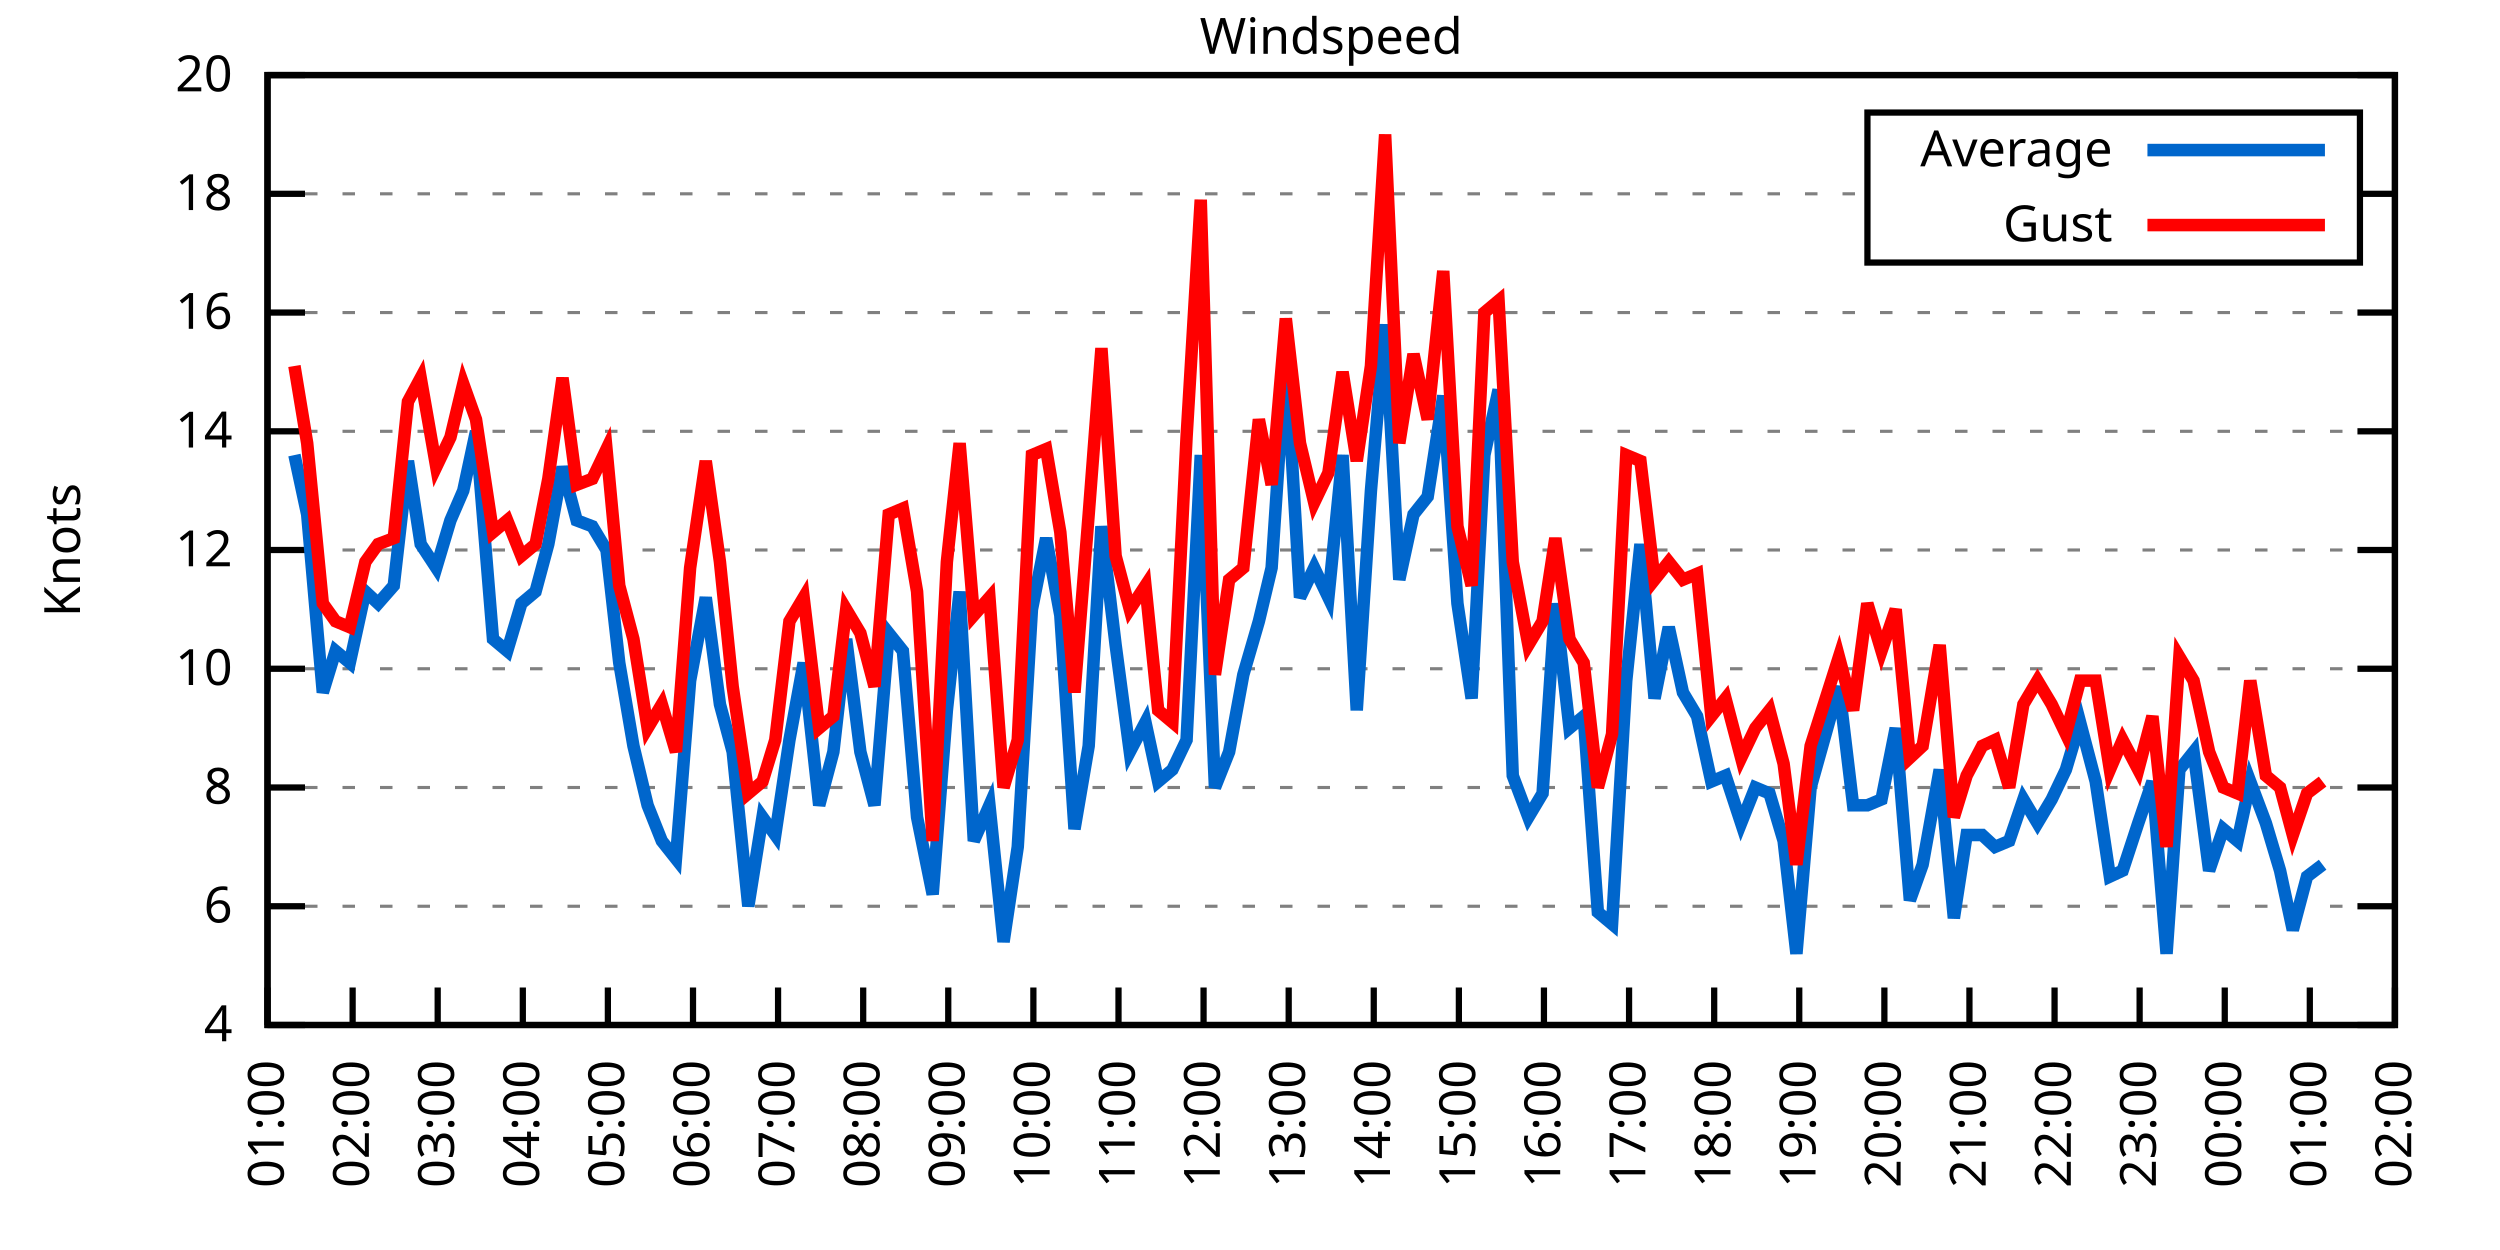
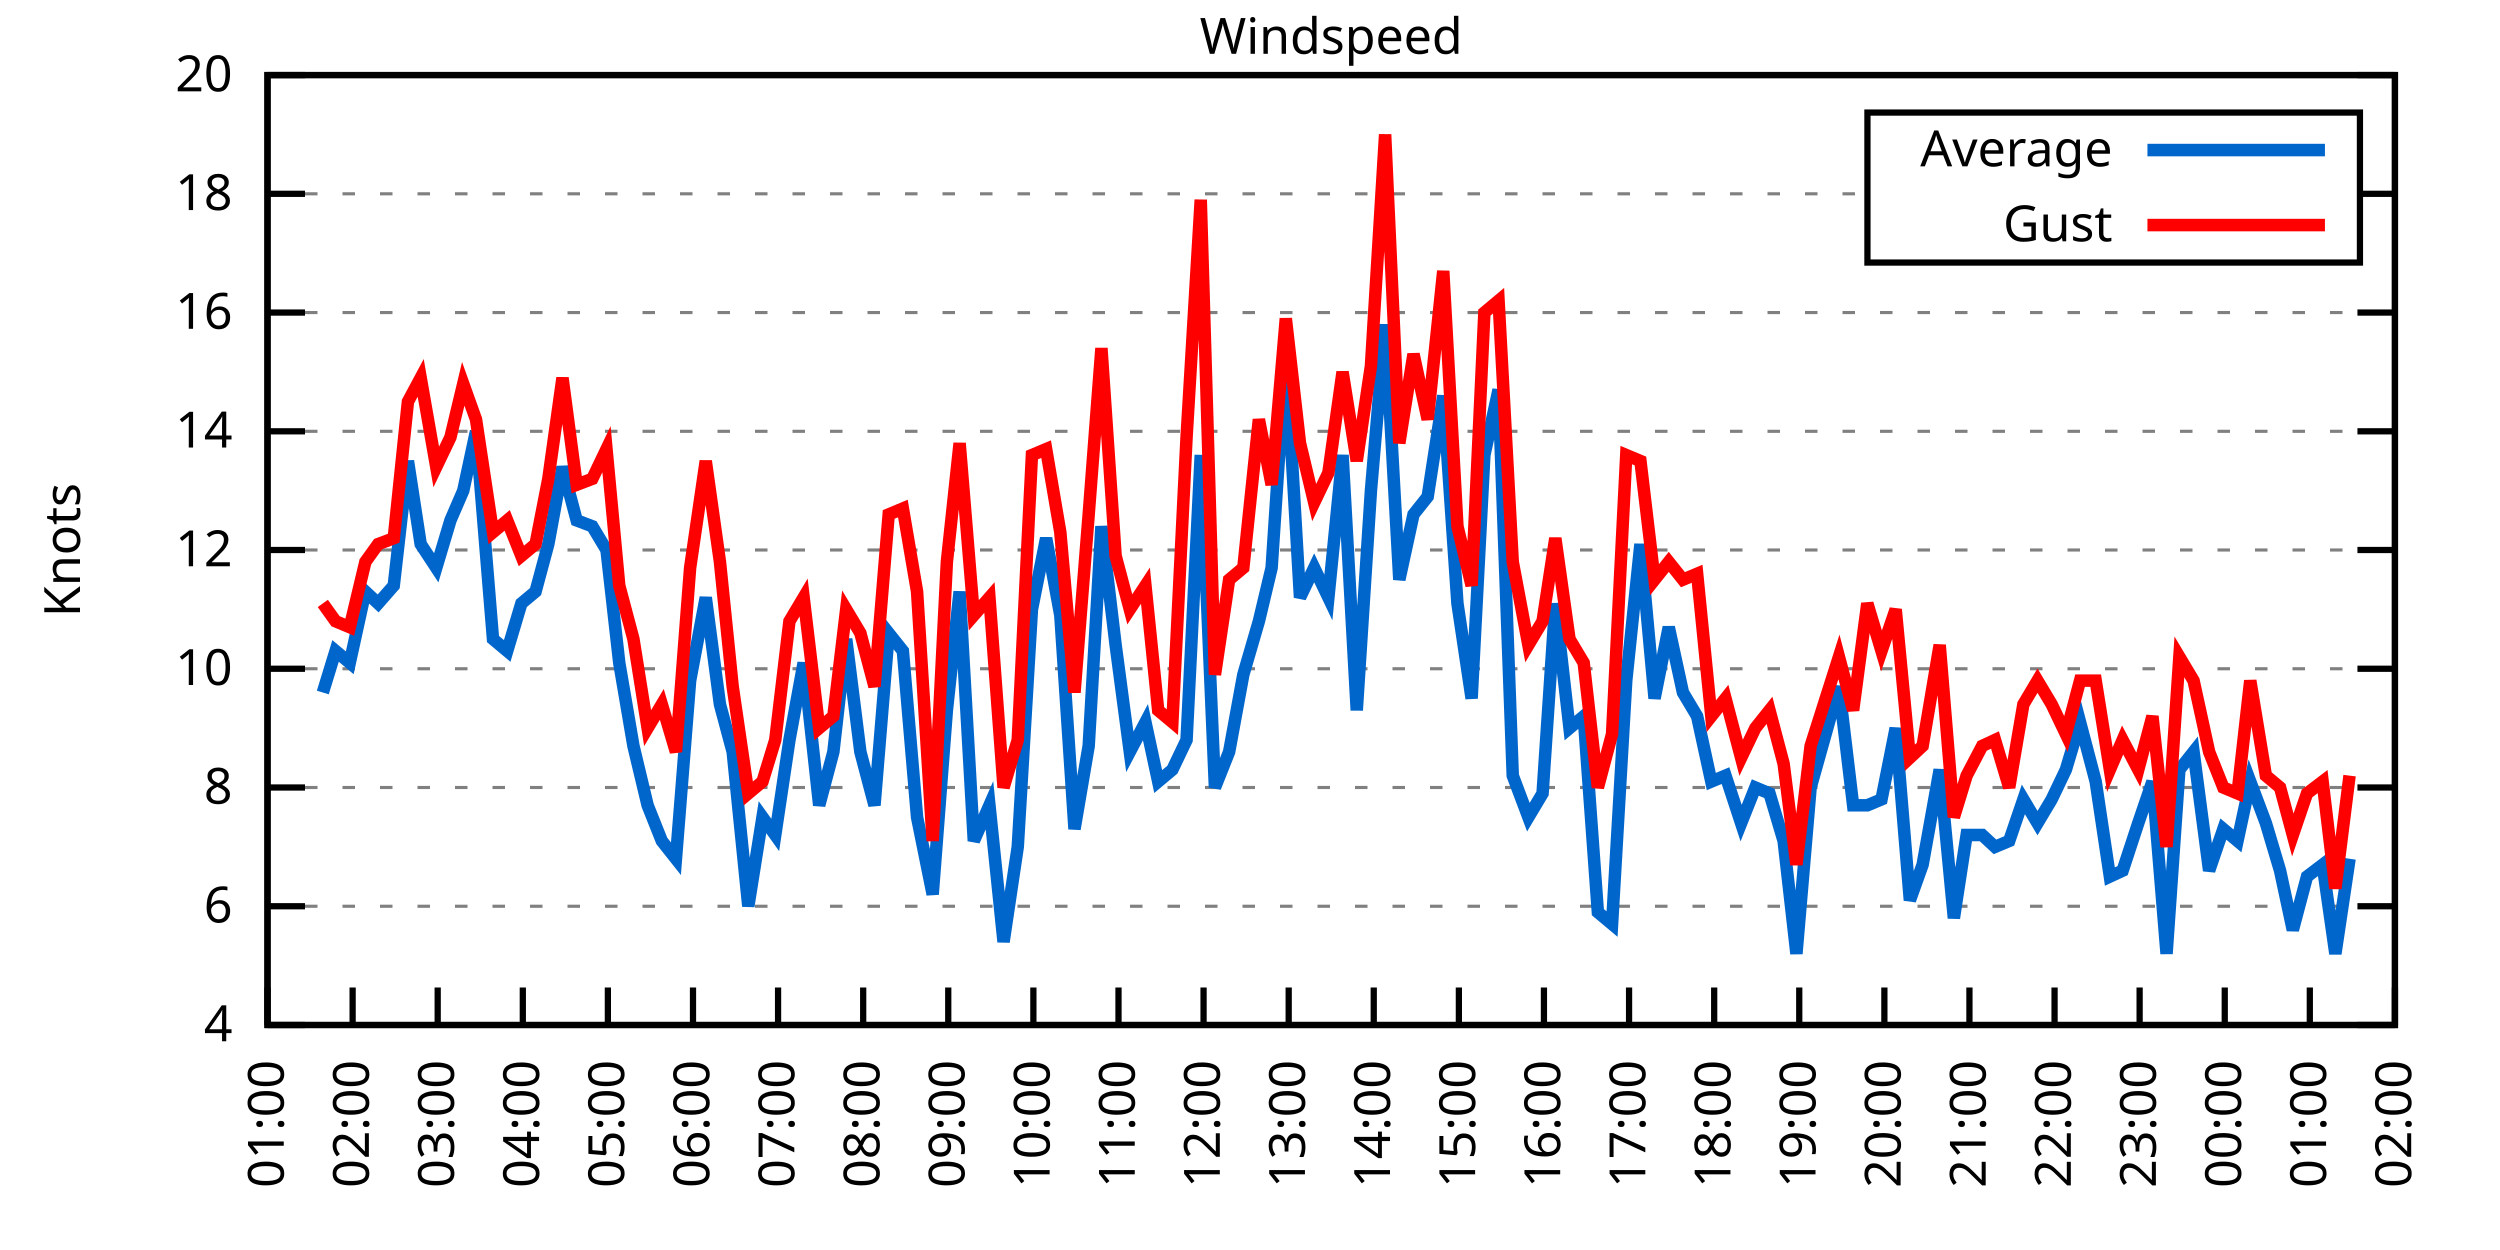
<svg xmlns="http://www.w3.org/2000/svg" xmlns:xlink="http://www.w3.org/1999/xlink" width="400" height="200" viewBox="0 0 400 200">
  <g id="gnuplot_canvas">
    <rect x="0" y="0" width="400" height="200" fill="none" />
    <defs>
      <circle id="gpDot" r="0.5" stroke-width="0.5" stroke="currentColor" />
      <path id="gpPt0" stroke-width="0.333" stroke="currentColor" d="M-1,0 h2 M0,-1 v2" />
      <path id="gpPt1" stroke-width="0.333" stroke="currentColor" d="M-1,-1 L1,1 M1,-1 L-1,1" />
      <path id="gpPt2" stroke-width="0.333" stroke="currentColor" d="M-1,0 L1,0 M0,-1 L0,1 M-1,-1 L1,1 M-1,1 L1,-1" />
      <rect id="gpPt3" stroke-width="0.333" stroke="currentColor" x="-1" y="-1" width="2" height="2" />
      <rect id="gpPt4" stroke-width="0.333" stroke="currentColor" fill="currentColor" x="-1" y="-1" width="2" height="2" />
      <circle id="gpPt5" stroke-width="0.333" stroke="currentColor" cx="0" cy="0" r="1" />
      <use xlink:href="#gpPt5" id="gpPt6" fill="currentColor" stroke="none" />
      <path id="gpPt7" stroke-width="0.333" stroke="currentColor" d="M0,-1.33 L-1.33,0.67 L1.33,0.67 z" />
      <use xlink:href="#gpPt7" id="gpPt8" fill="currentColor" stroke="none" />
      <use xlink:href="#gpPt7" id="gpPt9" stroke="currentColor" transform="rotate(180)" />
      <use xlink:href="#gpPt9" id="gpPt10" fill="currentColor" stroke="none" />
      <use xlink:href="#gpPt3" id="gpPt11" stroke="currentColor" transform="rotate(45)" />
      <use xlink:href="#gpPt11" id="gpPt12" fill="currentColor" stroke="none" />
      <path id="gpPt13" stroke-width="0.333" stroke="currentColor" d="M0,1.330 L1.265,0.411 L0.782,-1.067 L-0.782,-1.076 L-1.265,0.411 z" />
      <use xlink:href="#gpPt13" id="gpPt14" fill="currentColor" stroke="none" />
      <filter id="textbox" filterUnits="objectBoundingBox" x="0" y="0" height="1" width="1">
        <feFlood flood-color="white" flood-opacity="1" result="bgnd" />
        <feComposite in="SourceGraphic" in2="bgnd" operator="atop" />
      </filter>
      <filter id="greybox" filterUnits="objectBoundingBox" x="0" y="0" height="1" width="1">
        <feFlood flood-color="lightgrey" flood-opacity="1" result="grey" />
        <feComposite in="SourceGraphic" in2="grey" operator="atop" />
      </filter>
    </defs>
    <g fill="none" color="white" stroke="currentColor" stroke-width="1.00" stroke-linecap="butt" stroke-linejoin="miter">
</g>
    <g fill="none" color="black" stroke="currentColor" stroke-width="1.00" stroke-linecap="butt" stroke-linejoin="miter">
      <g stroke="none" shape-rendering="crispEdges">
        <polygon fill="rgb(255, 255, 255)" points="42.80,164.00 383.18,164.00 383.18,12.02 42.80,12.02 " />
      </g>
    </g>
    <g fill="none" color="black" stroke="currentColor" stroke-width="1.00" stroke-linecap="butt" stroke-linejoin="miter">
</g>
    <g fill="none" color="black" stroke="black" stroke-width="0.50" stroke-linecap="butt" stroke-linejoin="miter">
</g>
    <g fill="none" color="gray" stroke="currentColor" stroke-width="0.50" stroke-linecap="butt" stroke-linejoin="miter">
      <path stroke="gray" stroke-dasharray="2,4" class="gridline" d="M42.80,164.00 L383.19,164.00  " />
    </g>
    <g fill="none" color="gray" stroke="gray" stroke-width="1.00" stroke-linecap="butt" stroke-linejoin="miter">
</g>
    <g fill="none" color="black" stroke="currentColor" stroke-width="1.00" stroke-linecap="butt" stroke-linejoin="miter">
      <path stroke="black" d="M42.80,164.00 L48.80,164.00 M383.19,164.00 L377.19,164.00  " />
      <g transform="translate(37.20,166.60)" stroke="none" fill="black" font-family="Sans" font-size="8.00" text-anchor="end">
        <text>
          <tspan font-family="Sans"> 4</tspan>
        </text>
      </g>
    </g>
    <g fill="none" color="black" stroke="currentColor" stroke-width="1.00" stroke-linecap="butt" stroke-linejoin="miter">
</g>
    <g fill="none" color="black" stroke="black" stroke-width="0.50" stroke-linecap="butt" stroke-linejoin="miter">
</g>
    <g fill="none" color="gray" stroke="currentColor" stroke-width="0.50" stroke-linecap="butt" stroke-linejoin="miter">
      <path stroke="gray" stroke-dasharray="2,4" class="gridline" d="M42.80,145.00 L383.19,145.00  " />
    </g>
    <g fill="none" color="gray" stroke="gray" stroke-width="1.00" stroke-linecap="butt" stroke-linejoin="miter">
</g>
    <g fill="none" color="black" stroke="currentColor" stroke-width="1.00" stroke-linecap="butt" stroke-linejoin="miter">
      <path stroke="black" d="M42.80,145.00 L48.80,145.00 M383.19,145.00 L377.19,145.00  " />
      <g transform="translate(37.20,147.60)" stroke="none" fill="black" font-family="Sans" font-size="8.00" text-anchor="end">
        <text>
          <tspan font-family="Sans"> 6</tspan>
        </text>
      </g>
    </g>
    <g fill="none" color="black" stroke="currentColor" stroke-width="1.00" stroke-linecap="butt" stroke-linejoin="miter">
</g>
    <g fill="none" color="black" stroke="black" stroke-width="0.50" stroke-linecap="butt" stroke-linejoin="miter">
</g>
    <g fill="none" color="gray" stroke="currentColor" stroke-width="0.50" stroke-linecap="butt" stroke-linejoin="miter">
      <path stroke="gray" stroke-dasharray="2,4" class="gridline" d="M42.80,126.00 L383.19,126.00  " />
    </g>
    <g fill="none" color="gray" stroke="gray" stroke-width="1.00" stroke-linecap="butt" stroke-linejoin="miter">
</g>
    <g fill="none" color="black" stroke="currentColor" stroke-width="1.00" stroke-linecap="butt" stroke-linejoin="miter">
      <path stroke="black" d="M42.80,126.00 L48.80,126.00 M383.19,126.00 L377.19,126.00  " />
      <g transform="translate(37.20,128.60)" stroke="none" fill="black" font-family="Sans" font-size="8.00" text-anchor="end">
        <text>
          <tspan font-family="Sans"> 8</tspan>
        </text>
      </g>
    </g>
    <g fill="none" color="black" stroke="currentColor" stroke-width="1.00" stroke-linecap="butt" stroke-linejoin="miter">
</g>
    <g fill="none" color="black" stroke="black" stroke-width="0.50" stroke-linecap="butt" stroke-linejoin="miter">
</g>
    <g fill="none" color="gray" stroke="currentColor" stroke-width="0.50" stroke-linecap="butt" stroke-linejoin="miter">
      <path stroke="gray" stroke-dasharray="2,4" class="gridline" d="M42.80,107.00 L383.19,107.00  " />
    </g>
    <g fill="none" color="gray" stroke="gray" stroke-width="1.00" stroke-linecap="butt" stroke-linejoin="miter">
</g>
    <g fill="none" color="black" stroke="currentColor" stroke-width="1.00" stroke-linecap="butt" stroke-linejoin="miter">
      <path stroke="black" d="M42.80,107.00 L48.80,107.00 M383.19,107.00 L377.19,107.00  " />
      <g transform="translate(37.20,109.60)" stroke="none" fill="black" font-family="Sans" font-size="8.00" text-anchor="end">
        <text>
          <tspan font-family="Sans"> 10</tspan>
        </text>
      </g>
    </g>
    <g fill="none" color="black" stroke="currentColor" stroke-width="1.00" stroke-linecap="butt" stroke-linejoin="miter">
</g>
    <g fill="none" color="black" stroke="black" stroke-width="0.50" stroke-linecap="butt" stroke-linejoin="miter">
</g>
    <g fill="none" color="gray" stroke="currentColor" stroke-width="0.50" stroke-linecap="butt" stroke-linejoin="miter">
      <path stroke="gray" stroke-dasharray="2,4" class="gridline" d="M42.80,88.00 L383.19,88.00  " />
    </g>
    <g fill="none" color="gray" stroke="gray" stroke-width="1.00" stroke-linecap="butt" stroke-linejoin="miter">
</g>
    <g fill="none" color="black" stroke="currentColor" stroke-width="1.00" stroke-linecap="butt" stroke-linejoin="miter">
      <path stroke="black" d="M42.80,88.00 L48.80,88.00 M383.19,88.00 L377.19,88.00  " />
      <g transform="translate(37.20,90.60)" stroke="none" fill="black" font-family="Sans" font-size="8.00" text-anchor="end">
        <text>
          <tspan font-family="Sans"> 12</tspan>
        </text>
      </g>
    </g>
    <g fill="none" color="black" stroke="currentColor" stroke-width="1.00" stroke-linecap="butt" stroke-linejoin="miter">
</g>
    <g fill="none" color="black" stroke="black" stroke-width="0.50" stroke-linecap="butt" stroke-linejoin="miter">
</g>
    <g fill="none" color="gray" stroke="currentColor" stroke-width="0.50" stroke-linecap="butt" stroke-linejoin="miter">
      <path stroke="gray" stroke-dasharray="2,4" class="gridline" d="M42.80,69.01 L383.19,69.01  " />
    </g>
    <g fill="none" color="gray" stroke="gray" stroke-width="1.00" stroke-linecap="butt" stroke-linejoin="miter">
</g>
    <g fill="none" color="black" stroke="currentColor" stroke-width="1.00" stroke-linecap="butt" stroke-linejoin="miter">
      <path stroke="black" d="M42.80,69.01 L48.80,69.01 M383.19,69.01 L377.19,69.01  " />
      <g transform="translate(37.20,71.61)" stroke="none" fill="black" font-family="Sans" font-size="8.00" text-anchor="end">
        <text>
          <tspan font-family="Sans"> 14</tspan>
        </text>
      </g>
    </g>
    <g fill="none" color="black" stroke="currentColor" stroke-width="1.00" stroke-linecap="butt" stroke-linejoin="miter">
</g>
    <g fill="none" color="black" stroke="black" stroke-width="0.50" stroke-linecap="butt" stroke-linejoin="miter">
</g>
    <g fill="none" color="gray" stroke="currentColor" stroke-width="0.50" stroke-linecap="butt" stroke-linejoin="miter">
      <path stroke="gray" stroke-dasharray="2,4" class="gridline" d="M42.80,50.01 L383.19,50.01  " />
    </g>
    <g fill="none" color="gray" stroke="gray" stroke-width="1.00" stroke-linecap="butt" stroke-linejoin="miter">
</g>
    <g fill="none" color="black" stroke="currentColor" stroke-width="1.00" stroke-linecap="butt" stroke-linejoin="miter">
      <path stroke="black" d="M42.80,50.01 L48.80,50.01 M383.19,50.01 L377.19,50.01  " />
      <g transform="translate(37.20,52.61)" stroke="none" fill="black" font-family="Sans" font-size="8.00" text-anchor="end">
        <text>
          <tspan font-family="Sans"> 16</tspan>
        </text>
      </g>
    </g>
    <g fill="none" color="black" stroke="currentColor" stroke-width="1.00" stroke-linecap="butt" stroke-linejoin="miter">
</g>
    <g fill="none" color="black" stroke="black" stroke-width="0.50" stroke-linecap="butt" stroke-linejoin="miter">
</g>
    <g fill="none" color="gray" stroke="currentColor" stroke-width="0.50" stroke-linecap="butt" stroke-linejoin="miter">
      <path stroke="gray" stroke-dasharray="2,4" class="gridline" d="M42.80,31.01 L298.79,31.01 M377.59,31.01 L383.19,31.01  " />
    </g>
    <g fill="none" color="gray" stroke="gray" stroke-width="1.00" stroke-linecap="butt" stroke-linejoin="miter">
</g>
    <g fill="none" color="black" stroke="currentColor" stroke-width="1.00" stroke-linecap="butt" stroke-linejoin="miter">
      <path stroke="black" d="M42.80,31.01 L48.80,31.01 M383.19,31.01 L377.19,31.01  " />
      <g transform="translate(37.20,33.61)" stroke="none" fill="black" font-family="Sans" font-size="8.00" text-anchor="end">
        <text>
          <tspan font-family="Sans"> 18</tspan>
        </text>
      </g>
    </g>
    <g fill="none" color="black" stroke="currentColor" stroke-width="1.00" stroke-linecap="butt" stroke-linejoin="miter">
</g>
    <g fill="none" color="black" stroke="black" stroke-width="0.50" stroke-linecap="butt" stroke-linejoin="miter">
</g>
    <g fill="none" color="gray" stroke="currentColor" stroke-width="0.50" stroke-linecap="butt" stroke-linejoin="miter">
      <path stroke="gray" stroke-dasharray="2,4" class="gridline" d="M42.80,12.01 L383.19,12.01  " />
    </g>
    <g fill="none" color="gray" stroke="gray" stroke-width="1.00" stroke-linecap="butt" stroke-linejoin="miter">
</g>
    <g fill="none" color="black" stroke="currentColor" stroke-width="1.00" stroke-linecap="butt" stroke-linejoin="miter">
      <path stroke="black" d="M42.80,12.01 L48.80,12.01 M383.19,12.01 L377.19,12.01  " />
      <g transform="translate(37.20,14.61)" stroke="none" fill="black" font-family="Sans" font-size="8.00" text-anchor="end">
        <text>
          <tspan font-family="Sans"> 20</tspan>
        </text>
      </g>
    </g>
    <g fill="none" color="black" stroke="currentColor" stroke-width="1.00" stroke-linecap="butt" stroke-linejoin="miter">
      <path stroke="black" d="M42.80,164.00 L42.80,158.00  " />
      <g transform="translate(45.40,169.60) rotate(270.00)" stroke="none" fill="black" font-family="Sans" font-size="8.00" text-anchor="end">
        <text>
          <tspan font-family="Sans">01:00</tspan>
        </text>
      </g>
    </g>
    <g fill="none" color="black" stroke="currentColor" stroke-width="1.00" stroke-linecap="butt" stroke-linejoin="miter">
      <path stroke="black" d="M56.42,164.00 L56.42,158.00  " />
      <g transform="translate(59.02,169.60) rotate(270.00)" stroke="none" fill="black" font-family="Sans" font-size="8.00" text-anchor="end">
        <text>
          <tspan font-family="Sans">02:00</tspan>
        </text>
      </g>
    </g>
    <g fill="none" color="black" stroke="currentColor" stroke-width="1.00" stroke-linecap="butt" stroke-linejoin="miter">
      <path stroke="black" d="M70.03,164.00 L70.03,158.00  " />
      <g transform="translate(72.63,169.60) rotate(270.00)" stroke="none" fill="black" font-family="Sans" font-size="8.00" text-anchor="end">
        <text>
          <tspan font-family="Sans">03:00</tspan>
        </text>
      </g>
    </g>
    <g fill="none" color="black" stroke="currentColor" stroke-width="1.00" stroke-linecap="butt" stroke-linejoin="miter">
      <path stroke="black" d="M83.65,164.00 L83.65,158.00  " />
      <g transform="translate(86.25,169.60) rotate(270.00)" stroke="none" fill="black" font-family="Sans" font-size="8.00" text-anchor="end">
        <text>
          <tspan font-family="Sans">04:00</tspan>
        </text>
      </g>
    </g>
    <g fill="none" color="black" stroke="currentColor" stroke-width="1.00" stroke-linecap="butt" stroke-linejoin="miter">
      <path stroke="black" d="M97.26,164.00 L97.26,158.00  " />
      <g transform="translate(99.86,169.60) rotate(270.00)" stroke="none" fill="black" font-family="Sans" font-size="8.00" text-anchor="end">
        <text>
          <tspan font-family="Sans">05:00</tspan>
        </text>
      </g>
    </g>
    <g fill="none" color="black" stroke="currentColor" stroke-width="1.00" stroke-linecap="butt" stroke-linejoin="miter">
      <path stroke="black" d="M110.88,164.00 L110.88,158.00  " />
      <g transform="translate(113.48,169.60) rotate(270.00)" stroke="none" fill="black" font-family="Sans" font-size="8.00" text-anchor="end">
        <text>
          <tspan font-family="Sans">06:00</tspan>
        </text>
      </g>
    </g>
    <g fill="none" color="black" stroke="currentColor" stroke-width="1.00" stroke-linecap="butt" stroke-linejoin="miter">
      <path stroke="black" d="M124.49,164.00 L124.49,158.00  " />
      <g transform="translate(127.09,169.60) rotate(270.00)" stroke="none" fill="black" font-family="Sans" font-size="8.00" text-anchor="end">
        <text>
          <tspan font-family="Sans">07:00</tspan>
        </text>
      </g>
    </g>
    <g fill="none" color="black" stroke="currentColor" stroke-width="1.00" stroke-linecap="butt" stroke-linejoin="miter">
      <path stroke="black" d="M138.11,164.00 L138.11,158.00  " />
      <g transform="translate(140.71,169.60) rotate(270.00)" stroke="none" fill="black" font-family="Sans" font-size="8.00" text-anchor="end">
        <text>
          <tspan font-family="Sans">08:00</tspan>
        </text>
      </g>
    </g>
    <g fill="none" color="black" stroke="currentColor" stroke-width="1.00" stroke-linecap="butt" stroke-linejoin="miter">
      <path stroke="black" d="M151.72,164.00 L151.72,158.00  " />
      <g transform="translate(154.32,169.60) rotate(270.00)" stroke="none" fill="black" font-family="Sans" font-size="8.00" text-anchor="end">
        <text>
          <tspan font-family="Sans">09:00</tspan>
        </text>
      </g>
    </g>
    <g fill="none" color="black" stroke="currentColor" stroke-width="1.00" stroke-linecap="butt" stroke-linejoin="miter">
      <path stroke="black" d="M165.34,164.00 L165.34,158.00  " />
      <g transform="translate(167.94,169.60) rotate(270.00)" stroke="none" fill="black" font-family="Sans" font-size="8.00" text-anchor="end">
        <text>
          <tspan font-family="Sans">10:00</tspan>
        </text>
      </g>
    </g>
    <g fill="none" color="black" stroke="currentColor" stroke-width="1.00" stroke-linecap="butt" stroke-linejoin="miter">
      <path stroke="black" d="M178.96,164.00 L178.96,158.00  " />
      <g transform="translate(181.56,169.60) rotate(270.00)" stroke="none" fill="black" font-family="Sans" font-size="8.00" text-anchor="end">
        <text>
          <tspan font-family="Sans">11:00</tspan>
        </text>
      </g>
    </g>
    <g fill="none" color="black" stroke="currentColor" stroke-width="1.00" stroke-linecap="butt" stroke-linejoin="miter">
      <path stroke="black" d="M192.57,164.00 L192.57,158.00  " />
      <g transform="translate(195.17,169.60) rotate(270.00)" stroke="none" fill="black" font-family="Sans" font-size="8.00" text-anchor="end">
        <text>
          <tspan font-family="Sans">12:00</tspan>
        </text>
      </g>
    </g>
    <g fill="none" color="black" stroke="currentColor" stroke-width="1.00" stroke-linecap="butt" stroke-linejoin="miter">
      <path stroke="black" d="M206.19,164.00 L206.19,158.00  " />
      <g transform="translate(208.79,169.60) rotate(270.00)" stroke="none" fill="black" font-family="Sans" font-size="8.00" text-anchor="end">
        <text>
          <tspan font-family="Sans">13:00</tspan>
        </text>
      </g>
    </g>
    <g fill="none" color="black" stroke="currentColor" stroke-width="1.00" stroke-linecap="butt" stroke-linejoin="miter">
      <path stroke="black" d="M219.80,164.00 L219.80,158.00  " />
      <g transform="translate(222.40,169.60) rotate(270.00)" stroke="none" fill="black" font-family="Sans" font-size="8.00" text-anchor="end">
        <text>
          <tspan font-family="Sans">14:00</tspan>
        </text>
      </g>
    </g>
    <g fill="none" color="black" stroke="currentColor" stroke-width="1.00" stroke-linecap="butt" stroke-linejoin="miter">
      <path stroke="black" d="M233.42,164.00 L233.42,158.00  " />
      <g transform="translate(236.02,169.60) rotate(270.00)" stroke="none" fill="black" font-family="Sans" font-size="8.00" text-anchor="end">
        <text>
          <tspan font-family="Sans">15:00</tspan>
        </text>
      </g>
    </g>
    <g fill="none" color="black" stroke="currentColor" stroke-width="1.00" stroke-linecap="butt" stroke-linejoin="miter">
      <path stroke="black" d="M247.03,164.00 L247.03,158.00  " />
      <g transform="translate(249.63,169.60) rotate(270.00)" stroke="none" fill="black" font-family="Sans" font-size="8.00" text-anchor="end">
        <text>
          <tspan font-family="Sans">16:00</tspan>
        </text>
      </g>
    </g>
    <g fill="none" color="black" stroke="currentColor" stroke-width="1.00" stroke-linecap="butt" stroke-linejoin="miter">
      <path stroke="black" d="M260.65,164.00 L260.65,158.00  " />
      <g transform="translate(263.25,169.60) rotate(270.00)" stroke="none" fill="black" font-family="Sans" font-size="8.00" text-anchor="end">
        <text>
          <tspan font-family="Sans">17:00</tspan>
        </text>
      </g>
    </g>
    <g fill="none" color="black" stroke="currentColor" stroke-width="1.00" stroke-linecap="butt" stroke-linejoin="miter">
      <path stroke="black" d="M274.27,164.00 L274.27,158.00  " />
      <g transform="translate(276.87,169.60) rotate(270.00)" stroke="none" fill="black" font-family="Sans" font-size="8.00" text-anchor="end">
        <text>
          <tspan font-family="Sans">18:00</tspan>
        </text>
      </g>
    </g>
    <g fill="none" color="black" stroke="currentColor" stroke-width="1.00" stroke-linecap="butt" stroke-linejoin="miter">
      <path stroke="black" d="M287.88,164.00 L287.88,158.00  " />
      <g transform="translate(290.48,169.60) rotate(270.00)" stroke="none" fill="black" font-family="Sans" font-size="8.00" text-anchor="end">
        <text>
          <tspan font-family="Sans">19:00</tspan>
        </text>
      </g>
    </g>
    <g fill="none" color="black" stroke="currentColor" stroke-width="1.00" stroke-linecap="butt" stroke-linejoin="miter">
      <path stroke="black" d="M301.50,164.00 L301.50,158.00  " />
      <g transform="translate(304.10,169.60) rotate(270.00)" stroke="none" fill="black" font-family="Sans" font-size="8.00" text-anchor="end">
        <text>
          <tspan font-family="Sans">20:00</tspan>
        </text>
      </g>
    </g>
    <g fill="none" color="black" stroke="currentColor" stroke-width="1.00" stroke-linecap="butt" stroke-linejoin="miter">
      <path stroke="black" d="M315.11,164.00 L315.11,158.00  " />
      <g transform="translate(317.71,169.60) rotate(270.00)" stroke="none" fill="black" font-family="Sans" font-size="8.00" text-anchor="end">
        <text>
          <tspan font-family="Sans">21:00</tspan>
        </text>
      </g>
    </g>
    <g fill="none" color="black" stroke="currentColor" stroke-width="1.00" stroke-linecap="butt" stroke-linejoin="miter">
      <path stroke="black" d="M328.73,164.00 L328.73,158.00  " />
      <g transform="translate(331.33,169.60) rotate(270.00)" stroke="none" fill="black" font-family="Sans" font-size="8.00" text-anchor="end">
        <text>
          <tspan font-family="Sans">22:00</tspan>
        </text>
      </g>
    </g>
    <g fill="none" color="black" stroke="currentColor" stroke-width="1.00" stroke-linecap="butt" stroke-linejoin="miter">
      <path stroke="black" d="M342.34,164.00 L342.34,158.00  " />
      <g transform="translate(344.94,169.60) rotate(270.00)" stroke="none" fill="black" font-family="Sans" font-size="8.00" text-anchor="end">
        <text>
          <tspan font-family="Sans">23:00</tspan>
        </text>
      </g>
    </g>
    <g fill="none" color="black" stroke="currentColor" stroke-width="1.00" stroke-linecap="butt" stroke-linejoin="miter">
      <path stroke="black" d="M355.96,164.00 L355.96,158.00  " />
      <g transform="translate(358.56,169.60) rotate(270.00)" stroke="none" fill="black" font-family="Sans" font-size="8.00" text-anchor="end">
        <text>
          <tspan font-family="Sans">00:00</tspan>
        </text>
      </g>
    </g>
    <g fill="none" color="black" stroke="currentColor" stroke-width="1.00" stroke-linecap="butt" stroke-linejoin="miter">
      <path stroke="black" d="M369.57,164.00 L369.57,158.00  " />
      <g transform="translate(372.17,169.60) rotate(270.00)" stroke="none" fill="black" font-family="Sans" font-size="8.00" text-anchor="end">
        <text>
          <tspan font-family="Sans">01:00</tspan>
        </text>
      </g>
    </g>
    <g fill="none" color="black" stroke="currentColor" stroke-width="1.00" stroke-linecap="butt" stroke-linejoin="miter">
      <path stroke="black" d="M383.19,164.00 L383.19,158.00  " />
      <g transform="translate(385.79,169.60) rotate(270.00)" stroke="none" fill="black" font-family="Sans" font-size="8.00" text-anchor="end">
        <text>
          <tspan font-family="Sans">02:00</tspan>
        </text>
      </g>
    </g>
    <g fill="none" color="black" stroke="currentColor" stroke-width="1.00" stroke-linecap="butt" stroke-linejoin="miter">
</g>
    <g fill="none" color="black" stroke="currentColor" stroke-width="1.00" stroke-linecap="butt" stroke-linejoin="miter">
      <path stroke="black" d="M42.80,12.01 L42.80,164.00 L383.19,164.00 L383.19,12.01 L42.80,12.01 Z  " />
    </g>
    <g fill="none" color="black" stroke="currentColor" stroke-width="1.00" stroke-linecap="butt" stroke-linejoin="miter">
</g>
    <g fill="none" color="black" stroke="currentColor" stroke-width="1.00" stroke-linecap="butt" stroke-linejoin="miter">
      <path stroke="black" d="M298.79,42.01 L298.79,18.01 L377.59,18.01 L377.59,42.01 L298.79,42.01 Z  " />
    </g>
    <g id="Windspeed_plot_1">
      <g fill="none" color="white" stroke="black" stroke-width="2.00" stroke-linecap="butt" stroke-linejoin="miter">
</g>
      <g fill="none" color="black" stroke="currentColor" stroke-width="2.00" stroke-linecap="butt" stroke-linejoin="miter">
        <g transform="translate(337.99,26.61)" stroke="none" fill="black" font-family="Sans" font-size="8.00" text-anchor="end">
          <text>
            <tspan font-family="Sans">Average</tspan>
          </text>
        </g>
      </g>
      <g fill="none" color="black" stroke="currentColor" stroke-width="2.00" stroke-linecap="butt" stroke-linejoin="miter">
-         <path stroke="rgb(  0, 102, 204)" d="M343.59,24.01 L371.99,24.01 M47.11,72.81 L49.15,82.31 L51.65,110.80 L53.69,104.15 L55.96,106.05 L58.46,94.65   L60.50,96.55 L63.00,93.70 L65.27,73.76 L67.31,87.06 L69.80,90.85 L72.07,83.26 L74.12,78.51 L76.16,69.01   L78.88,102.25 L81.15,104.15 L83.42,96.55 L85.69,94.65 L87.73,87.06 L90.00,74.71 L92.27,83.26 L94.77,84.21   L97.04,88.00 L99.08,106.05 L101.35,119.35 L103.62,128.85 L105.89,134.55 L108.15,137.40 L110.42,108.90 L112.92,95.60   L115.19,112.70 L117.23,120.30 L119.73,145.00 L122.00,130.75 L124.04,133.60 L126.31,118.40 L128.58,106.05 L131.07,128.85   L133.34,120.30 L135.39,102.25 L137.66,120.30 L139.92,128.85 L142.19,101.30 L144.46,104.15 L146.73,130.75 L149.23,143.10   L151.50,113.65 L153.54,94.65 L155.81,134.55 L158.31,128.85 L160.57,150.70 L162.84,135.50 L165.11,97.50 L167.38,86.11   L169.65,98.45 L171.92,132.65 L174.19,119.35 L176.23,84.21 L178.50,103.20 L180.77,120.30 L183.27,115.55 L185.31,125.05   L187.58,123.15 L189.85,118.40 L192.12,72.81 L194.39,126.00 L196.66,120.30 L198.93,107.95 L201.42,99.40 L203.46,90.85   L205.73,56.66 L208.00,95.60 L210.27,90.85 L212.54,95.60 L214.81,72.81 L217.08,113.65 L219.35,78.51 L221.62,51.91   L223.89,92.75 L226.16,82.31 L228.43,79.46 L230.92,63.31 L233.19,96.55 L235.46,111.75 L237.50,72.81 L239.77,62.36   L242.04,124.10 L244.54,130.75 L246.81,126.95 L248.85,96.55 L251.12,116.50 L253.39,114.60 L255.66,145.95 L257.93,147.85   L260.20,108.90 L262.47,87.06 L264.73,111.75 L267.00,100.35 L269.27,110.80 L271.54,114.60 L273.81,125.05 L276.08,124.10   L278.58,131.70 L280.85,126.00 L283.12,126.95 L285.38,134.55 L287.43,152.60 L289.70,126.00 L294.23,109.85 L296.50,128.85   L298.77,128.85 L301.04,127.90 L303.31,116.50 L305.58,144.05 L307.62,138.35 L310.35,123.15 L312.62,146.90 L314.66,133.60   L317.15,133.60 L319.20,135.50 L321.47,134.55 L323.74,127.90 L326.00,131.70 L328.27,127.90 L330.54,123.15 L332.81,115.55   L335.31,125.05 L337.58,140.25 L339.62,139.30 L342.12,131.70 L344.39,125.05 L346.65,152.60 L348.70,123.15 L350.97,120.30   L353.46,139.30 L355.73,132.65 L358.00,134.55 L360.04,125.05 L362.54,131.70 L364.81,139.30 L366.85,148.80 L369.12,140.25   L371.62,138.35  " />
+         <path stroke="rgb(  0, 102, 204)" d="M343.59,24.01 L371.99,24.01 M51.65,110.80 L53.69,104.15 L55.96,106.05 L58.46,94.65 L60.50,96.55 L63.00,93.70   L65.27,73.76 L67.31,87.06 L69.80,90.85 L72.07,83.26 L74.12,78.51 L76.16,69.01 L78.88,102.25 L81.15,104.15   L83.42,96.55 L85.69,94.65 L87.73,87.06 L90.00,74.71 L92.27,83.26 L94.77,84.21 L97.04,88.00 L99.08,106.05   L101.35,119.35 L103.62,128.85 L105.89,134.55 L108.15,137.40 L110.42,108.90 L112.92,95.60 L115.19,112.70 L117.23,120.30   L119.73,145.00 L122.00,130.75 L124.04,133.60 L126.31,118.40 L128.58,106.05 L131.07,128.85 L133.34,120.30 L135.39,102.25   L137.66,120.30 L139.92,128.85 L142.19,101.30 L144.46,104.15 L146.73,130.75 L149.23,143.10 L151.50,113.65 L153.54,94.65   L155.81,134.55 L158.31,128.85 L160.57,150.70 L162.84,135.50 L165.11,97.50 L167.38,86.11 L169.65,98.45 L171.92,132.65   L174.19,119.35 L176.23,84.21 L178.50,103.20 L180.77,120.30 L183.27,115.55 L185.31,125.05 L187.58,123.15 L189.85,118.40   L192.12,72.81 L194.39,126.00 L196.66,120.30 L198.93,107.95 L201.42,99.40 L203.46,90.85 L205.73,56.66 L208.00,95.60   L210.27,90.85 L212.54,95.60 L214.81,72.81 L217.08,113.65 L219.35,78.51 L221.62,51.91 L223.89,92.75 L226.16,82.31   L228.43,79.46 L230.92,63.31 L233.19,96.55 L235.46,111.75 L237.50,72.81 L239.77,62.36 L242.04,124.10 L244.54,130.75   L246.81,126.95 L248.85,96.55 L251.12,116.50 L253.39,114.60 L255.66,145.95 L257.93,147.85 L260.20,108.90 L262.47,87.06   L264.73,111.75 L267.00,100.35 L269.27,110.80 L271.54,114.60 L273.81,125.05 L276.08,124.10 L278.58,131.70 L280.85,126.00   L283.12,126.95 L285.38,134.55 L287.43,152.60 L289.70,126.00 L294.23,109.85 L296.50,128.85 L298.77,128.85 L301.04,127.90   L303.31,116.50 L305.58,144.05 L307.62,138.35 L310.35,123.15 L312.62,146.90 L314.66,133.60 L317.15,133.60 L319.20,135.50   L321.47,134.55 L323.74,127.90 L326.00,131.70 L328.27,127.90 L330.54,123.15 L332.81,115.55 L335.31,125.05 L337.58,140.25   L339.62,139.30 L342.12,131.70 L344.39,125.05 L346.65,152.60 L348.70,123.15 L350.97,120.30 L353.46,139.30 L355.73,132.65   L358.00,134.55 L360.04,125.05 L362.54,131.70 L364.81,139.30 L366.85,148.80 L369.12,140.25 L371.62,138.35 L373.66,152.60   L375.93,137.40  " />
      </g>
    </g>
    <g id="Windspeed_plot_2">
      <g fill="none" color="black" stroke="currentColor" stroke-width="2.00" stroke-linecap="butt" stroke-linejoin="miter">
        <g transform="translate(337.99,38.61)" stroke="none" fill="black" font-family="Sans" font-size="8.00" text-anchor="end">
          <text>
            <tspan font-family="Sans">Gust</tspan>
          </text>
        </g>
      </g>
      <g fill="none" color="black" stroke="currentColor" stroke-width="2.00" stroke-linecap="butt" stroke-linejoin="miter">
-         <path stroke="rgb(255,   0,   0)" d="M343.59,36.01 L371.99,36.01 M47.11,58.56 L49.15,70.91 L51.65,96.55 L53.69,99.40 L55.96,100.35 L58.46,89.90   L60.50,87.06 L63.00,86.11 L65.27,64.26 L67.31,60.46 L69.80,74.71 L72.07,69.96 L74.12,61.41 L76.16,67.11   L78.88,85.16 L81.15,83.26 L83.42,88.95 L85.69,87.06 L87.73,76.61 L90.00,60.46 L92.27,77.56 L94.77,76.61   L97.04,71.86 L99.08,93.70 L101.35,102.25 L103.62,116.50 L105.89,112.70 L108.15,120.30 L110.42,90.85 L112.92,73.76   L115.19,89.90 L117.23,109.85 L119.73,126.95 L122.00,125.05 L124.04,118.40 L126.31,99.40 L128.58,95.60 L131.07,116.50   L133.34,114.60 L135.39,97.50 L137.66,101.30 L139.92,109.85 L142.19,82.31 L144.46,81.36 L146.73,94.65 L149.23,134.55   L151.50,89.90 L153.54,70.91 L155.81,98.45 L158.31,95.60 L160.57,126.00 L162.84,118.40 L165.11,72.81 L167.38,71.86   L169.65,85.16 L171.92,110.80 L174.19,82.31 L176.23,55.71 L178.50,88.95 L180.77,97.50 L183.27,93.70 L185.31,113.65   L187.58,115.55 L189.85,69.96 L192.12,31.96 L194.39,107.95 L196.66,92.75 L198.93,90.85 L201.42,67.11 L203.46,77.56   L205.73,50.96 L208.00,70.91 L210.27,80.41 L212.54,75.66 L214.81,59.51 L217.08,73.76 L219.35,58.56 L221.62,21.51   L223.89,70.91 L226.16,56.66 L228.43,67.11 L230.92,43.36 L233.19,84.21 L235.46,93.70 L237.50,50.01 L239.77,48.11   L242.04,89.90 L244.54,103.20 L246.81,99.40 L248.85,86.11 L251.12,102.25 L253.39,106.05 L255.66,126.00 L257.93,117.45   L260.20,72.81 L262.47,73.76 L264.73,92.75 L267.00,89.90 L269.27,92.75 L271.54,91.80 L273.81,114.60 L276.08,111.75   L278.58,121.25 L280.85,116.50 L283.12,113.65 L285.38,122.20 L287.43,138.35 L289.70,119.35 L294.23,105.10 L296.50,113.65   L298.77,96.55 L301.04,104.15 L303.31,97.50 L305.58,121.25 L307.62,119.35 L310.35,103.20 L312.62,130.75 L314.66,124.10   L317.15,119.35 L319.20,118.40 L321.47,126.00 L323.74,112.70 L326.00,108.90 L328.27,112.70 L330.54,117.45 L332.81,108.90   L335.31,108.90 L337.58,123.15 L339.62,118.40 L342.12,123.15 L344.39,114.60 L346.65,135.50 L348.70,105.10 L350.97,108.90   L353.46,120.30 L355.73,126.00 L358.00,126.95 L360.04,108.90 L362.54,124.10 L364.81,126.00 L366.85,133.60 L369.12,126.95   L371.62,125.05  " />
+         <path stroke="rgb(255,   0,   0)" d="M343.59,36.01 L371.99,36.01 M51.65,96.55 L53.69,99.40 L55.96,100.35 L58.46,89.90 L60.50,87.06 L63.00,86.11   L65.27,64.26 L67.31,60.46 L69.80,74.71 L72.07,69.96 L74.12,61.41 L76.16,67.11 L78.88,85.16 L81.15,83.26   L83.42,88.95 L85.69,87.06 L87.73,76.61 L90.00,60.46 L92.27,77.56 L94.77,76.61 L97.04,71.86 L99.08,93.70   L101.35,102.25 L103.62,116.50 L105.89,112.70 L108.15,120.30 L110.42,90.85 L112.92,73.76 L115.19,89.90 L117.23,109.85   L119.73,126.95 L122.00,125.05 L124.04,118.40 L126.31,99.40 L128.58,95.60 L131.07,116.50 L133.34,114.60 L135.39,97.50   L137.66,101.30 L139.92,109.85 L142.19,82.31 L144.46,81.36 L146.73,94.65 L149.23,134.55 L151.50,89.90 L153.54,70.91   L155.81,98.45 L158.31,95.60 L160.57,126.00 L162.84,118.40 L165.11,72.81 L167.38,71.86 L169.65,85.16 L171.92,110.80   L174.19,82.31 L176.23,55.71 L178.50,88.95 L180.77,97.50 L183.27,93.70 L185.31,113.65 L187.58,115.55 L189.85,69.96   L192.12,31.96 L194.39,107.95 L196.66,92.75 L198.93,90.85 L201.42,67.11 L203.46,77.56 L205.73,50.96 L208.00,70.91   L210.27,80.41 L212.54,75.66 L214.81,59.51 L217.08,73.76 L219.35,58.56 L221.62,21.51 L223.89,70.91 L226.16,56.66   L228.43,67.11 L230.92,43.36 L233.19,84.21 L235.46,93.70 L237.50,50.01 L239.77,48.11 L242.04,89.90 L244.54,103.20   L246.81,99.40 L248.85,86.11 L251.12,102.25 L253.39,106.05 L255.66,126.00 L257.93,117.45 L260.20,72.81 L262.47,73.76   L264.73,92.75 L267.00,89.90 L269.27,92.75 L271.54,91.80 L273.81,114.60 L276.08,111.75 L278.58,121.25 L280.85,116.50   L283.12,113.65 L285.38,122.20 L287.43,138.35 L289.70,119.35 L294.23,105.10 L296.50,113.65 L298.77,96.55 L301.04,104.15   L303.31,97.50 L305.58,121.25 L307.62,119.35 L310.35,103.20 L312.62,130.75 L314.66,124.10 L317.15,119.35 L319.20,118.40   L321.47,126.00 L323.74,112.70 L326.00,108.90 L328.27,112.70 L330.54,117.45 L332.81,108.90 L335.31,108.90 L337.58,123.15   L339.62,118.40 L342.12,123.15 L344.39,114.60 L346.65,135.50 L348.70,105.10 L350.97,108.90 L353.46,120.30 L355.73,126.00   L358.00,126.95 L360.04,108.90 L362.54,124.10 L364.81,126.00 L366.85,133.60 L369.12,126.95 L371.62,125.05 L373.66,142.15   L375.93,124.10  " />
      </g>
    </g>
    <g fill="none" color="black" stroke="currentColor" stroke-width="2.00" stroke-linecap="butt" stroke-linejoin="miter">
</g>
    <g fill="none" color="black" stroke="black" stroke-width="1.00" stroke-linecap="butt" stroke-linejoin="miter">
</g>
    <g fill="none" color="black" stroke="currentColor" stroke-width="1.00" stroke-linecap="butt" stroke-linejoin="miter">
      <path stroke="black" d="M42.80,12.01 L42.80,164.00 L383.19,164.00 L383.19,12.01 L42.80,12.01 Z  " />
      <g transform="translate(12.80,88.01) rotate(270.00)" stroke="none" fill="black" font-family="Sans" font-size="8.00" text-anchor="middle">
        <text>
          <tspan font-family="Sans">Knots</tspan>
        </text>
      </g>
    </g>
    <g fill="none" color="black" stroke="currentColor" stroke-width="1.00" stroke-linecap="butt" stroke-linejoin="miter">
</g>
    <g fill="none" color="black" stroke="currentColor" stroke-width="1.00" stroke-linecap="butt" stroke-linejoin="miter">
      <g transform="translate(212.99,8.61)" stroke="none" fill="black" font-family="Sans" font-size="8.00" text-anchor="middle">
        <text>
          <tspan font-family="Sans">Windspeed</tspan>
        </text>
      </g>
    </g>
    <g fill="none" color="black" stroke="currentColor" stroke-width="1.00" stroke-linecap="butt" stroke-linejoin="miter">
</g>
  </g>
</svg>
